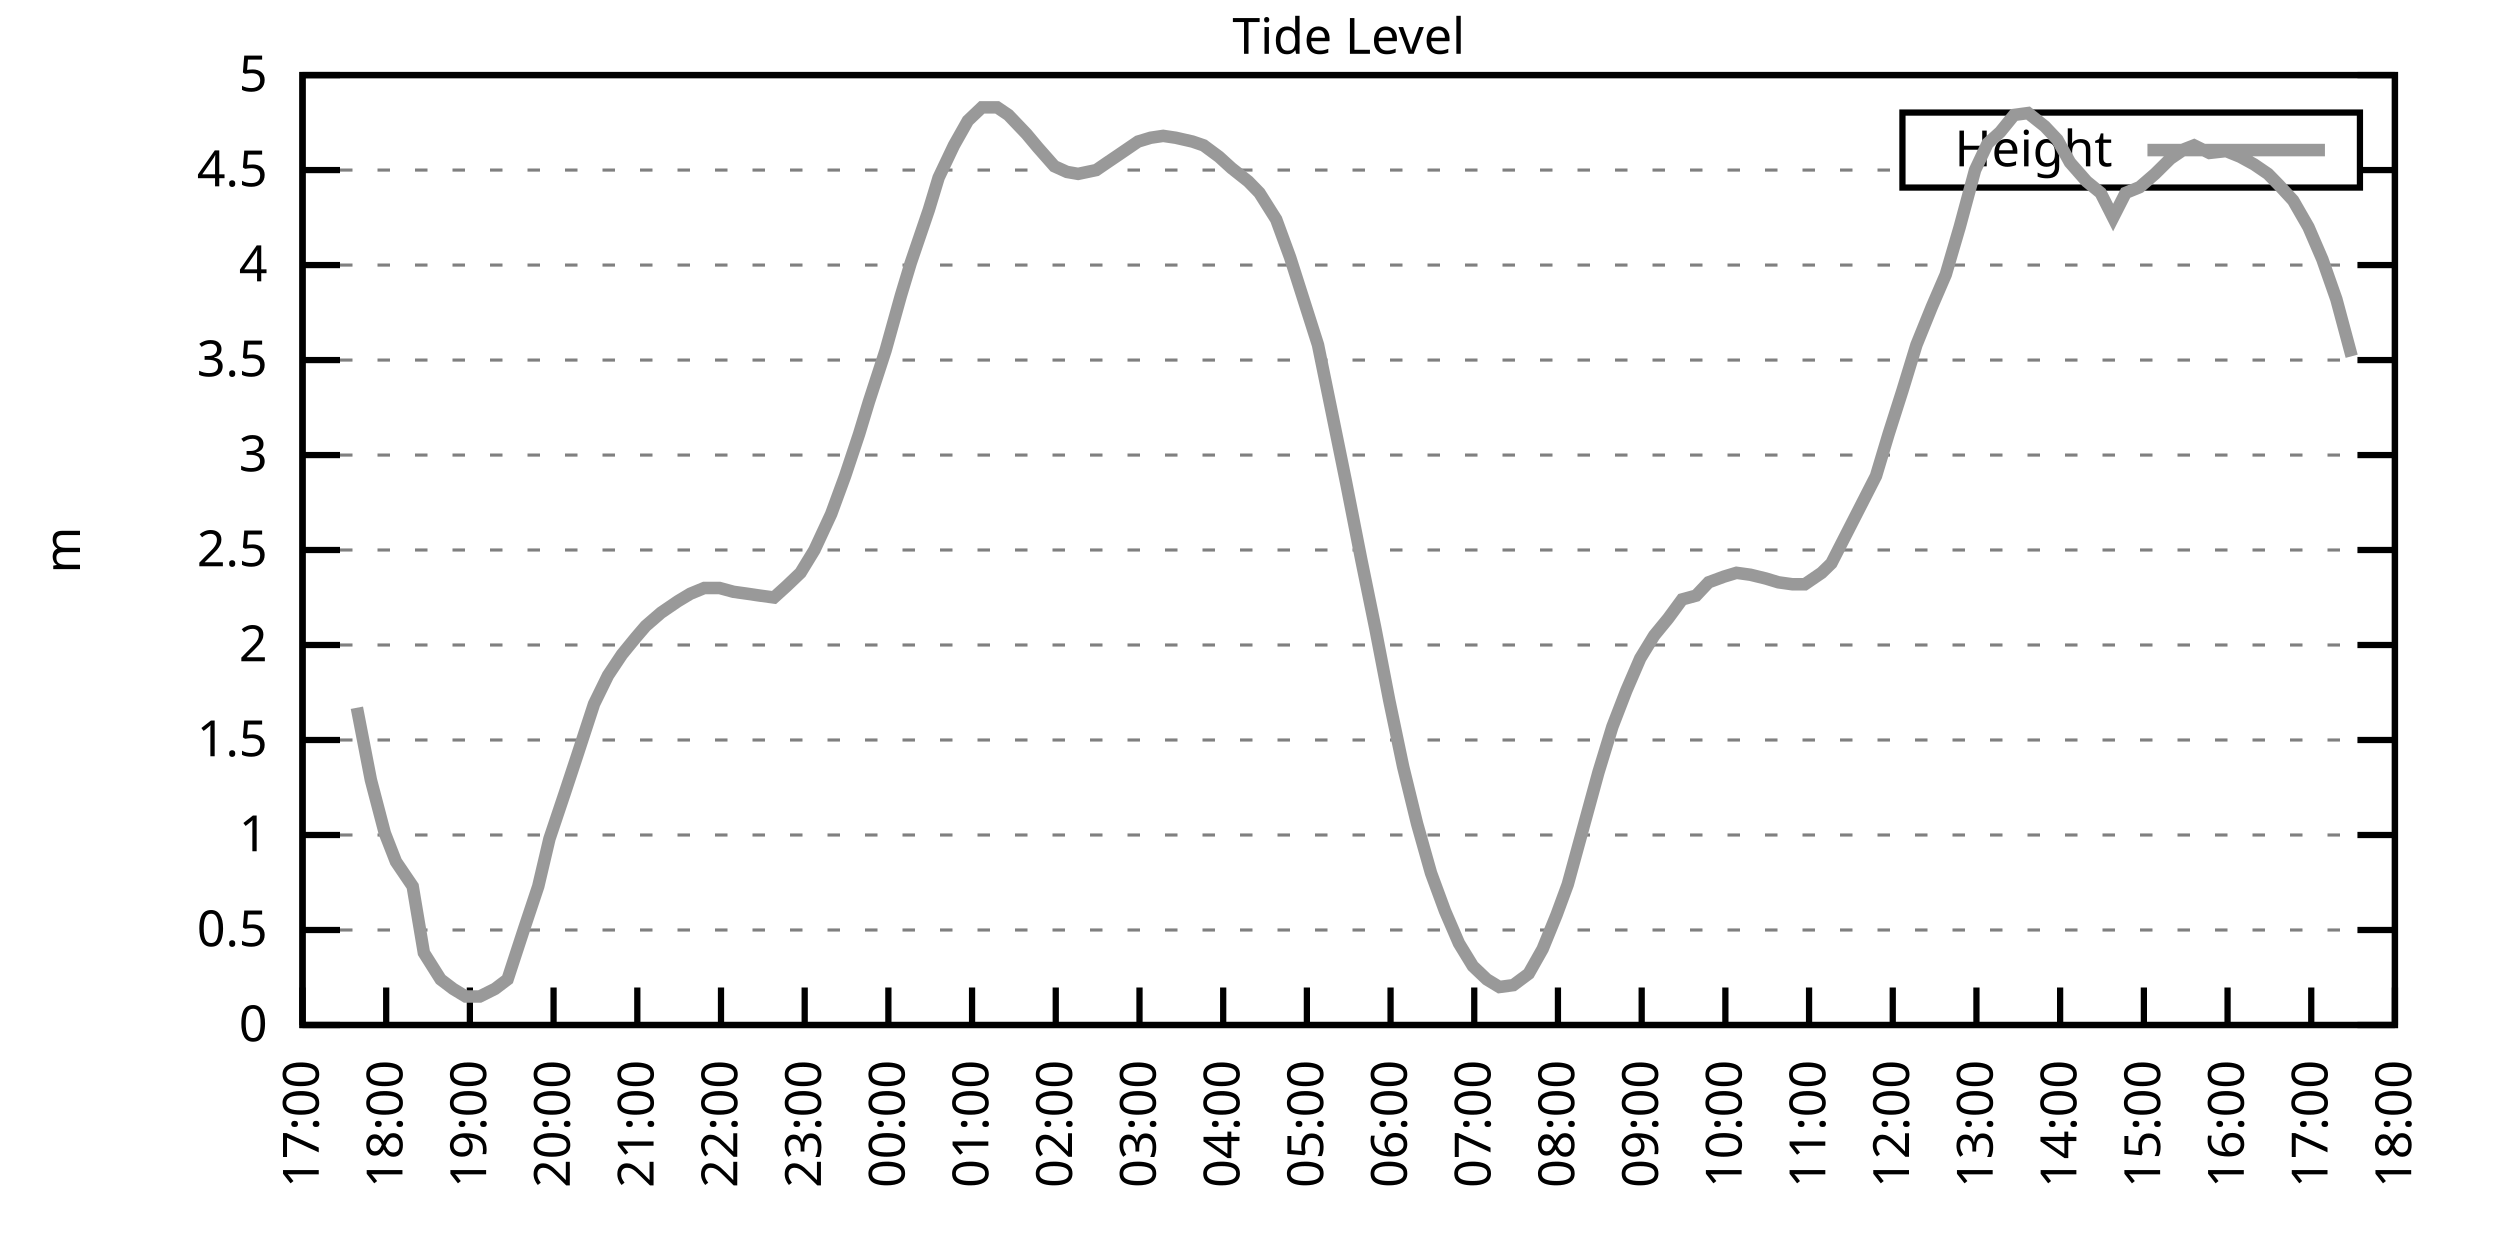
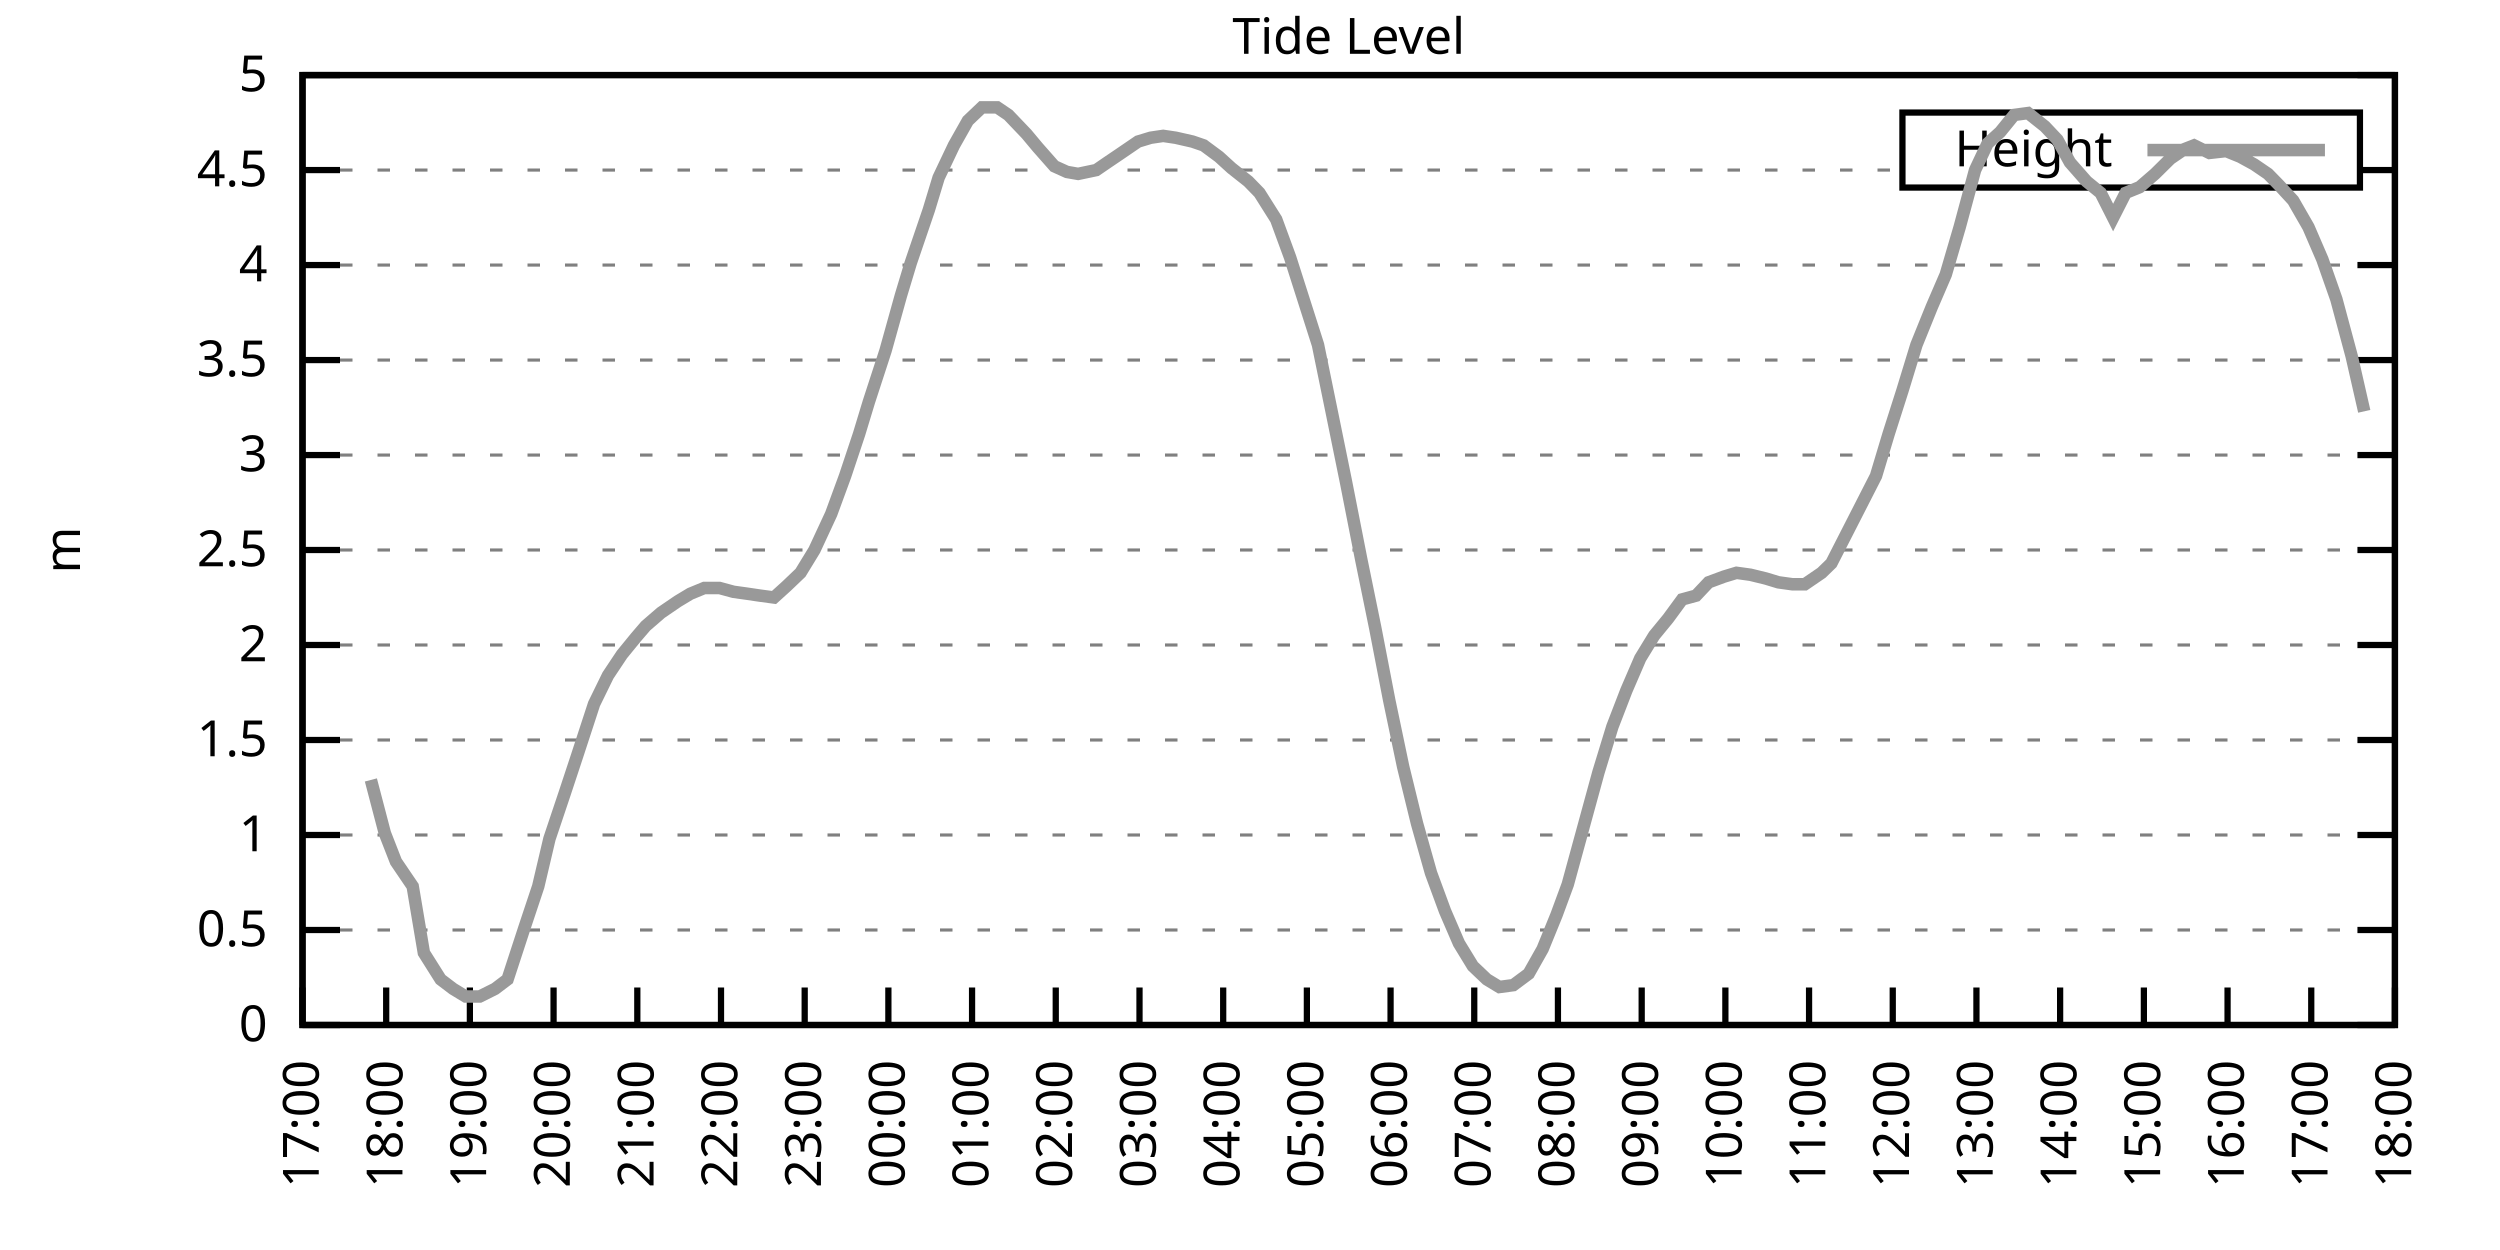
<svg xmlns="http://www.w3.org/2000/svg" xmlns:xlink="http://www.w3.org/1999/xlink" width="400" height="200" viewBox="0 0 400 200">
  <g id="gnuplot_canvas">
    <rect x="0" y="0" width="400" height="200" fill="none" />
    <defs>
      <circle id="gpDot" r="0.5" stroke-width="0.5" stroke="currentColor" />
      <path id="gpPt0" stroke-width="0.333" stroke="currentColor" d="M-1,0 h2 M0,-1 v2" />
      <path id="gpPt1" stroke-width="0.333" stroke="currentColor" d="M-1,-1 L1,1 M1,-1 L-1,1" />
      <path id="gpPt2" stroke-width="0.333" stroke="currentColor" d="M-1,0 L1,0 M0,-1 L0,1 M-1,-1 L1,1 M-1,1 L1,-1" />
      <rect id="gpPt3" stroke-width="0.333" stroke="currentColor" x="-1" y="-1" width="2" height="2" />
      <rect id="gpPt4" stroke-width="0.333" stroke="currentColor" fill="currentColor" x="-1" y="-1" width="2" height="2" />
      <circle id="gpPt5" stroke-width="0.333" stroke="currentColor" cx="0" cy="0" r="1" />
      <use xlink:href="#gpPt5" id="gpPt6" fill="currentColor" stroke="none" />
      <path id="gpPt7" stroke-width="0.333" stroke="currentColor" d="M0,-1.33 L-1.33,0.67 L1.33,0.67 z" />
      <use xlink:href="#gpPt7" id="gpPt8" fill="currentColor" stroke="none" />
      <use xlink:href="#gpPt7" id="gpPt9" stroke="currentColor" transform="rotate(180)" />
      <use xlink:href="#gpPt9" id="gpPt10" fill="currentColor" stroke="none" />
      <use xlink:href="#gpPt3" id="gpPt11" stroke="currentColor" transform="rotate(45)" />
      <use xlink:href="#gpPt11" id="gpPt12" fill="currentColor" stroke="none" />
      <path id="gpPt13" stroke-width="0.333" stroke="currentColor" d="M0,1.330 L1.265,0.411 L0.782,-1.067 L-0.782,-1.076 L-1.265,0.411 z" />
      <use xlink:href="#gpPt13" id="gpPt14" fill="currentColor" stroke="none" />
      <filter id="textbox" filterUnits="objectBoundingBox" x="0" y="0" height="1" width="1">
        <feFlood flood-color="white" flood-opacity="1" result="bgnd" />
        <feComposite in="SourceGraphic" in2="bgnd" operator="atop" />
      </filter>
      <filter id="greybox" filterUnits="objectBoundingBox" x="0" y="0" height="1" width="1">
        <feFlood flood-color="lightgrey" flood-opacity="1" result="grey" />
        <feComposite in="SourceGraphic" in2="grey" operator="atop" />
      </filter>
    </defs>
    <g fill="none" color="white" stroke="currentColor" stroke-width="1.00" stroke-linecap="butt" stroke-linejoin="miter">
</g>
    <g fill="none" color="black" stroke="currentColor" stroke-width="1.00" stroke-linecap="butt" stroke-linejoin="miter">
      <g stroke="none" shape-rendering="crispEdges">
        <polygon fill="rgb(255, 255, 255)" points="48.40,164.00 383.18,164.00 383.18,12.02 48.40,12.02 " />
      </g>
    </g>
    <g fill="none" color="black" stroke="currentColor" stroke-width="1.00" stroke-linecap="butt" stroke-linejoin="miter">
</g>
    <g fill="none" color="black" stroke="black" stroke-width="0.50" stroke-linecap="butt" stroke-linejoin="miter">
</g>
    <g fill="none" color="gray" stroke="currentColor" stroke-width="0.50" stroke-linecap="butt" stroke-linejoin="miter">
      <path stroke="gray" stroke-dasharray="2,4" class="gridline" d="M48.40,164.00 L383.19,164.00  " />
    </g>
    <g fill="none" color="gray" stroke="gray" stroke-width="1.00" stroke-linecap="butt" stroke-linejoin="miter">
</g>
    <g fill="none" color="black" stroke="currentColor" stroke-width="1.00" stroke-linecap="butt" stroke-linejoin="miter">
      <path stroke="black" d="M48.40,164.00 L54.40,164.00 M383.19,164.00 L377.19,164.00  " />
      <g transform="translate(42.80,166.60)" stroke="none" fill="black" font-family="Sans" font-size="8.00" text-anchor="end">
        <text>
          <tspan font-family="Sans"> 0</tspan>
        </text>
      </g>
    </g>
    <g fill="none" color="black" stroke="currentColor" stroke-width="1.00" stroke-linecap="butt" stroke-linejoin="miter">
</g>
    <g fill="none" color="black" stroke="black" stroke-width="0.50" stroke-linecap="butt" stroke-linejoin="miter">
</g>
    <g fill="none" color="gray" stroke="currentColor" stroke-width="0.50" stroke-linecap="butt" stroke-linejoin="miter">
      <path stroke="gray" stroke-dasharray="2,4" class="gridline" d="M48.40,148.80 L383.19,148.80  " />
    </g>
    <g fill="none" color="gray" stroke="gray" stroke-width="1.00" stroke-linecap="butt" stroke-linejoin="miter">
</g>
    <g fill="none" color="black" stroke="currentColor" stroke-width="1.00" stroke-linecap="butt" stroke-linejoin="miter">
      <path stroke="black" d="M48.40,148.80 L54.40,148.80 M383.19,148.80 L377.19,148.80  " />
      <g transform="translate(42.80,151.40)" stroke="none" fill="black" font-family="Sans" font-size="8.00" text-anchor="end">
        <text>
          <tspan font-family="Sans"> 0.5</tspan>
        </text>
      </g>
    </g>
    <g fill="none" color="black" stroke="currentColor" stroke-width="1.00" stroke-linecap="butt" stroke-linejoin="miter">
</g>
    <g fill="none" color="black" stroke="black" stroke-width="0.50" stroke-linecap="butt" stroke-linejoin="miter">
</g>
    <g fill="none" color="gray" stroke="currentColor" stroke-width="0.50" stroke-linecap="butt" stroke-linejoin="miter">
      <path stroke="gray" stroke-dasharray="2,4" class="gridline" d="M48.40,133.60 L383.19,133.60  " />
    </g>
    <g fill="none" color="gray" stroke="gray" stroke-width="1.00" stroke-linecap="butt" stroke-linejoin="miter">
</g>
    <g fill="none" color="black" stroke="currentColor" stroke-width="1.00" stroke-linecap="butt" stroke-linejoin="miter">
      <path stroke="black" d="M48.40,133.60 L54.40,133.60 M383.19,133.60 L377.19,133.60  " />
      <g transform="translate(42.80,136.20)" stroke="none" fill="black" font-family="Sans" font-size="8.00" text-anchor="end">
        <text>
          <tspan font-family="Sans"> 1</tspan>
        </text>
      </g>
    </g>
    <g fill="none" color="black" stroke="currentColor" stroke-width="1.00" stroke-linecap="butt" stroke-linejoin="miter">
</g>
    <g fill="none" color="black" stroke="black" stroke-width="0.50" stroke-linecap="butt" stroke-linejoin="miter">
</g>
    <g fill="none" color="gray" stroke="currentColor" stroke-width="0.50" stroke-linecap="butt" stroke-linejoin="miter">
      <path stroke="gray" stroke-dasharray="2,4" class="gridline" d="M48.40,118.40 L383.19,118.40  " />
    </g>
    <g fill="none" color="gray" stroke="gray" stroke-width="1.00" stroke-linecap="butt" stroke-linejoin="miter">
</g>
    <g fill="none" color="black" stroke="currentColor" stroke-width="1.00" stroke-linecap="butt" stroke-linejoin="miter">
      <path stroke="black" d="M48.40,118.40 L54.40,118.40 M383.19,118.40 L377.19,118.40  " />
      <g transform="translate(42.80,121.00)" stroke="none" fill="black" font-family="Sans" font-size="8.00" text-anchor="end">
        <text>
          <tspan font-family="Sans"> 1.5</tspan>
        </text>
      </g>
    </g>
    <g fill="none" color="black" stroke="currentColor" stroke-width="1.00" stroke-linecap="butt" stroke-linejoin="miter">
</g>
    <g fill="none" color="black" stroke="black" stroke-width="0.50" stroke-linecap="butt" stroke-linejoin="miter">
</g>
    <g fill="none" color="gray" stroke="currentColor" stroke-width="0.50" stroke-linecap="butt" stroke-linejoin="miter">
      <path stroke="gray" stroke-dasharray="2,4" class="gridline" d="M48.40,103.20 L383.19,103.20  " />
    </g>
    <g fill="none" color="gray" stroke="gray" stroke-width="1.00" stroke-linecap="butt" stroke-linejoin="miter">
</g>
    <g fill="none" color="black" stroke="currentColor" stroke-width="1.00" stroke-linecap="butt" stroke-linejoin="miter">
      <path stroke="black" d="M48.40,103.20 L54.40,103.20 M383.19,103.20 L377.19,103.20  " />
      <g transform="translate(42.80,105.80)" stroke="none" fill="black" font-family="Sans" font-size="8.00" text-anchor="end">
        <text>
          <tspan font-family="Sans"> 2</tspan>
        </text>
      </g>
    </g>
    <g fill="none" color="black" stroke="currentColor" stroke-width="1.00" stroke-linecap="butt" stroke-linejoin="miter">
</g>
    <g fill="none" color="black" stroke="black" stroke-width="0.50" stroke-linecap="butt" stroke-linejoin="miter">
</g>
    <g fill="none" color="gray" stroke="currentColor" stroke-width="0.50" stroke-linecap="butt" stroke-linejoin="miter">
      <path stroke="gray" stroke-dasharray="2,4" class="gridline" d="M48.40,88.00 L383.19,88.00  " />
    </g>
    <g fill="none" color="gray" stroke="gray" stroke-width="1.00" stroke-linecap="butt" stroke-linejoin="miter">
</g>
    <g fill="none" color="black" stroke="currentColor" stroke-width="1.00" stroke-linecap="butt" stroke-linejoin="miter">
      <path stroke="black" d="M48.40,88.00 L54.40,88.00 M383.19,88.00 L377.19,88.00  " />
      <g transform="translate(42.80,90.60)" stroke="none" fill="black" font-family="Sans" font-size="8.00" text-anchor="end">
        <text>
          <tspan font-family="Sans"> 2.5</tspan>
        </text>
      </g>
    </g>
    <g fill="none" color="black" stroke="currentColor" stroke-width="1.00" stroke-linecap="butt" stroke-linejoin="miter">
</g>
    <g fill="none" color="black" stroke="black" stroke-width="0.50" stroke-linecap="butt" stroke-linejoin="miter">
</g>
    <g fill="none" color="gray" stroke="currentColor" stroke-width="0.50" stroke-linecap="butt" stroke-linejoin="miter">
      <path stroke="gray" stroke-dasharray="2,4" class="gridline" d="M48.40,72.81 L383.19,72.81  " />
    </g>
    <g fill="none" color="gray" stroke="gray" stroke-width="1.00" stroke-linecap="butt" stroke-linejoin="miter">
</g>
    <g fill="none" color="black" stroke="currentColor" stroke-width="1.00" stroke-linecap="butt" stroke-linejoin="miter">
      <path stroke="black" d="M48.40,72.81 L54.40,72.81 M383.19,72.81 L377.19,72.81  " />
      <g transform="translate(42.80,75.41)" stroke="none" fill="black" font-family="Sans" font-size="8.00" text-anchor="end">
        <text>
          <tspan font-family="Sans"> 3</tspan>
        </text>
      </g>
    </g>
    <g fill="none" color="black" stroke="currentColor" stroke-width="1.00" stroke-linecap="butt" stroke-linejoin="miter">
</g>
    <g fill="none" color="black" stroke="black" stroke-width="0.50" stroke-linecap="butt" stroke-linejoin="miter">
</g>
    <g fill="none" color="gray" stroke="currentColor" stroke-width="0.50" stroke-linecap="butt" stroke-linejoin="miter">
      <path stroke="gray" stroke-dasharray="2,4" class="gridline" d="M48.40,57.61 L383.19,57.61  " />
    </g>
    <g fill="none" color="gray" stroke="gray" stroke-width="1.00" stroke-linecap="butt" stroke-linejoin="miter">
</g>
    <g fill="none" color="black" stroke="currentColor" stroke-width="1.00" stroke-linecap="butt" stroke-linejoin="miter">
      <path stroke="black" d="M48.40,57.61 L54.40,57.61 M383.19,57.61 L377.19,57.61  " />
      <g transform="translate(42.80,60.21)" stroke="none" fill="black" font-family="Sans" font-size="8.00" text-anchor="end">
        <text>
          <tspan font-family="Sans"> 3.5</tspan>
        </text>
      </g>
    </g>
    <g fill="none" color="black" stroke="currentColor" stroke-width="1.00" stroke-linecap="butt" stroke-linejoin="miter">
</g>
    <g fill="none" color="black" stroke="black" stroke-width="0.50" stroke-linecap="butt" stroke-linejoin="miter">
</g>
    <g fill="none" color="gray" stroke="currentColor" stroke-width="0.50" stroke-linecap="butt" stroke-linejoin="miter">
      <path stroke="gray" stroke-dasharray="2,4" class="gridline" d="M48.40,42.41 L383.19,42.41  " />
    </g>
    <g fill="none" color="gray" stroke="gray" stroke-width="1.00" stroke-linecap="butt" stroke-linejoin="miter">
</g>
    <g fill="none" color="black" stroke="currentColor" stroke-width="1.00" stroke-linecap="butt" stroke-linejoin="miter">
      <path stroke="black" d="M48.40,42.41 L54.40,42.41 M383.19,42.41 L377.19,42.41  " />
      <g transform="translate(42.80,45.01)" stroke="none" fill="black" font-family="Sans" font-size="8.00" text-anchor="end">
        <text>
          <tspan font-family="Sans"> 4</tspan>
        </text>
      </g>
    </g>
    <g fill="none" color="black" stroke="currentColor" stroke-width="1.00" stroke-linecap="butt" stroke-linejoin="miter">
</g>
    <g fill="none" color="black" stroke="black" stroke-width="0.50" stroke-linecap="butt" stroke-linejoin="miter">
</g>
    <g fill="none" color="gray" stroke="currentColor" stroke-width="0.50" stroke-linecap="butt" stroke-linejoin="miter">
      <path stroke="gray" stroke-dasharray="2,4" class="gridline" d="M48.40,27.21 L304.39,27.21 M377.59,27.21 L383.19,27.21  " />
    </g>
    <g fill="none" color="gray" stroke="gray" stroke-width="1.00" stroke-linecap="butt" stroke-linejoin="miter">
</g>
    <g fill="none" color="black" stroke="currentColor" stroke-width="1.00" stroke-linecap="butt" stroke-linejoin="miter">
      <path stroke="black" d="M48.40,27.21 L54.40,27.21 M383.19,27.21 L377.19,27.21  " />
      <g transform="translate(42.80,29.81)" stroke="none" fill="black" font-family="Sans" font-size="8.00" text-anchor="end">
        <text>
          <tspan font-family="Sans"> 4.5</tspan>
        </text>
      </g>
    </g>
    <g fill="none" color="black" stroke="currentColor" stroke-width="1.00" stroke-linecap="butt" stroke-linejoin="miter">
</g>
    <g fill="none" color="black" stroke="black" stroke-width="0.50" stroke-linecap="butt" stroke-linejoin="miter">
</g>
    <g fill="none" color="gray" stroke="currentColor" stroke-width="0.50" stroke-linecap="butt" stroke-linejoin="miter">
      <path stroke="gray" stroke-dasharray="2,4" class="gridline" d="M48.40,12.01 L383.19,12.01  " />
    </g>
    <g fill="none" color="gray" stroke="gray" stroke-width="1.00" stroke-linecap="butt" stroke-linejoin="miter">
</g>
    <g fill="none" color="black" stroke="currentColor" stroke-width="1.00" stroke-linecap="butt" stroke-linejoin="miter">
      <path stroke="black" d="M48.40,12.01 L54.40,12.01 M383.19,12.01 L377.19,12.01  " />
      <g transform="translate(42.80,14.61)" stroke="none" fill="black" font-family="Sans" font-size="8.00" text-anchor="end">
        <text>
          <tspan font-family="Sans"> 5</tspan>
        </text>
      </g>
    </g>
    <g fill="none" color="black" stroke="currentColor" stroke-width="1.00" stroke-linecap="butt" stroke-linejoin="miter">
      <path stroke="black" d="M48.40,164.00 L48.40,158.00  " />
      <g transform="translate(51.00,169.60) rotate(270.00)" stroke="none" fill="black" font-family="Sans" font-size="8.00" text-anchor="end">
        <text>
          <tspan font-family="Sans">17:00</tspan>
        </text>
      </g>
    </g>
    <g fill="none" color="black" stroke="currentColor" stroke-width="1.00" stroke-linecap="butt" stroke-linejoin="miter">
      <path stroke="black" d="M61.79,164.00 L61.79,158.00  " />
      <g transform="translate(64.39,169.60) rotate(270.00)" stroke="none" fill="black" font-family="Sans" font-size="8.00" text-anchor="end">
        <text>
          <tspan font-family="Sans">18:00</tspan>
        </text>
      </g>
    </g>
    <g fill="none" color="black" stroke="currentColor" stroke-width="1.00" stroke-linecap="butt" stroke-linejoin="miter">
      <path stroke="black" d="M75.18,164.00 L75.18,158.00  " />
      <g transform="translate(77.78,169.60) rotate(270.00)" stroke="none" fill="black" font-family="Sans" font-size="8.00" text-anchor="end">
        <text>
          <tspan font-family="Sans">19:00</tspan>
        </text>
      </g>
    </g>
    <g fill="none" color="black" stroke="currentColor" stroke-width="1.00" stroke-linecap="butt" stroke-linejoin="miter">
      <path stroke="black" d="M88.57,164.00 L88.57,158.00  " />
      <g transform="translate(91.17,169.60) rotate(270.00)" stroke="none" fill="black" font-family="Sans" font-size="8.00" text-anchor="end">
        <text>
          <tspan font-family="Sans">20:00</tspan>
        </text>
      </g>
    </g>
    <g fill="none" color="black" stroke="currentColor" stroke-width="1.00" stroke-linecap="butt" stroke-linejoin="miter">
      <path stroke="black" d="M101.97,164.00 L101.97,158.00  " />
      <g transform="translate(104.57,169.60) rotate(270.00)" stroke="none" fill="black" font-family="Sans" font-size="8.00" text-anchor="end">
        <text>
          <tspan font-family="Sans">21:00</tspan>
        </text>
      </g>
    </g>
    <g fill="none" color="black" stroke="currentColor" stroke-width="1.00" stroke-linecap="butt" stroke-linejoin="miter">
      <path stroke="black" d="M115.36,164.00 L115.36,158.00  " />
      <g transform="translate(117.96,169.60) rotate(270.00)" stroke="none" fill="black" font-family="Sans" font-size="8.00" text-anchor="end">
        <text>
          <tspan font-family="Sans">22:00</tspan>
        </text>
      </g>
    </g>
    <g fill="none" color="black" stroke="currentColor" stroke-width="1.00" stroke-linecap="butt" stroke-linejoin="miter">
      <path stroke="black" d="M128.75,164.00 L128.75,158.00  " />
      <g transform="translate(131.35,169.60) rotate(270.00)" stroke="none" fill="black" font-family="Sans" font-size="8.00" text-anchor="end">
        <text>
          <tspan font-family="Sans">23:00</tspan>
        </text>
      </g>
    </g>
    <g fill="none" color="black" stroke="currentColor" stroke-width="1.00" stroke-linecap="butt" stroke-linejoin="miter">
      <path stroke="black" d="M142.14,164.00 L142.14,158.00  " />
      <g transform="translate(144.74,169.60) rotate(270.00)" stroke="none" fill="black" font-family="Sans" font-size="8.00" text-anchor="end">
        <text>
          <tspan font-family="Sans">00:00</tspan>
        </text>
      </g>
    </g>
    <g fill="none" color="black" stroke="currentColor" stroke-width="1.00" stroke-linecap="butt" stroke-linejoin="miter">
      <path stroke="black" d="M155.53,164.00 L155.53,158.00  " />
      <g transform="translate(158.13,169.60) rotate(270.00)" stroke="none" fill="black" font-family="Sans" font-size="8.00" text-anchor="end">
        <text>
          <tspan font-family="Sans">01:00</tspan>
        </text>
      </g>
    </g>
    <g fill="none" color="black" stroke="currentColor" stroke-width="1.00" stroke-linecap="butt" stroke-linejoin="miter">
      <path stroke="black" d="M168.92,164.00 L168.92,158.00  " />
      <g transform="translate(171.52,169.60) rotate(270.00)" stroke="none" fill="black" font-family="Sans" font-size="8.00" text-anchor="end">
        <text>
          <tspan font-family="Sans">02:00</tspan>
        </text>
      </g>
    </g>
    <g fill="none" color="black" stroke="currentColor" stroke-width="1.00" stroke-linecap="butt" stroke-linejoin="miter">
      <path stroke="black" d="M182.32,164.00 L182.32,158.00  " />
      <g transform="translate(184.92,169.60) rotate(270.00)" stroke="none" fill="black" font-family="Sans" font-size="8.00" text-anchor="end">
        <text>
          <tspan font-family="Sans">03:00</tspan>
        </text>
      </g>
    </g>
    <g fill="none" color="black" stroke="currentColor" stroke-width="1.00" stroke-linecap="butt" stroke-linejoin="miter">
      <path stroke="black" d="M195.71,164.00 L195.71,158.00  " />
      <g transform="translate(198.31,169.60) rotate(270.00)" stroke="none" fill="black" font-family="Sans" font-size="8.00" text-anchor="end">
        <text>
          <tspan font-family="Sans">04:00</tspan>
        </text>
      </g>
    </g>
    <g fill="none" color="black" stroke="currentColor" stroke-width="1.00" stroke-linecap="butt" stroke-linejoin="miter">
      <path stroke="black" d="M209.10,164.00 L209.10,158.00  " />
      <g transform="translate(211.70,169.60) rotate(270.00)" stroke="none" fill="black" font-family="Sans" font-size="8.00" text-anchor="end">
        <text>
          <tspan font-family="Sans">05:00</tspan>
        </text>
      </g>
    </g>
    <g fill="none" color="black" stroke="currentColor" stroke-width="1.00" stroke-linecap="butt" stroke-linejoin="miter">
      <path stroke="black" d="M222.49,164.00 L222.49,158.00  " />
      <g transform="translate(225.09,169.60) rotate(270.00)" stroke="none" fill="black" font-family="Sans" font-size="8.00" text-anchor="end">
        <text>
          <tspan font-family="Sans">06:00</tspan>
        </text>
      </g>
    </g>
    <g fill="none" color="black" stroke="currentColor" stroke-width="1.00" stroke-linecap="butt" stroke-linejoin="miter">
      <path stroke="black" d="M235.88,164.00 L235.88,158.00  " />
      <g transform="translate(238.48,169.60) rotate(270.00)" stroke="none" fill="black" font-family="Sans" font-size="8.00" text-anchor="end">
        <text>
          <tspan font-family="Sans">07:00</tspan>
        </text>
      </g>
    </g>
    <g fill="none" color="black" stroke="currentColor" stroke-width="1.00" stroke-linecap="butt" stroke-linejoin="miter">
      <path stroke="black" d="M249.27,164.00 L249.27,158.00  " />
      <g transform="translate(251.87,169.60) rotate(270.00)" stroke="none" fill="black" font-family="Sans" font-size="8.00" text-anchor="end">
        <text>
          <tspan font-family="Sans">08:00</tspan>
        </text>
      </g>
    </g>
    <g fill="none" color="black" stroke="currentColor" stroke-width="1.00" stroke-linecap="butt" stroke-linejoin="miter">
      <path stroke="black" d="M262.67,164.00 L262.67,158.00  " />
      <g transform="translate(265.27,169.60) rotate(270.00)" stroke="none" fill="black" font-family="Sans" font-size="8.00" text-anchor="end">
        <text>
          <tspan font-family="Sans">09:00</tspan>
        </text>
      </g>
    </g>
    <g fill="none" color="black" stroke="currentColor" stroke-width="1.00" stroke-linecap="butt" stroke-linejoin="miter">
      <path stroke="black" d="M276.06,164.00 L276.06,158.00  " />
      <g transform="translate(278.66,169.60) rotate(270.00)" stroke="none" fill="black" font-family="Sans" font-size="8.00" text-anchor="end">
        <text>
          <tspan font-family="Sans">10:00</tspan>
        </text>
      </g>
    </g>
    <g fill="none" color="black" stroke="currentColor" stroke-width="1.00" stroke-linecap="butt" stroke-linejoin="miter">
      <path stroke="black" d="M289.45,164.00 L289.45,158.00  " />
      <g transform="translate(292.05,169.60) rotate(270.00)" stroke="none" fill="black" font-family="Sans" font-size="8.00" text-anchor="end">
        <text>
          <tspan font-family="Sans">11:00</tspan>
        </text>
      </g>
    </g>
    <g fill="none" color="black" stroke="currentColor" stroke-width="1.00" stroke-linecap="butt" stroke-linejoin="miter">
      <path stroke="black" d="M302.84,164.00 L302.84,158.00  " />
      <g transform="translate(305.44,169.60) rotate(270.00)" stroke="none" fill="black" font-family="Sans" font-size="8.00" text-anchor="end">
        <text>
          <tspan font-family="Sans">12:00</tspan>
        </text>
      </g>
    </g>
    <g fill="none" color="black" stroke="currentColor" stroke-width="1.00" stroke-linecap="butt" stroke-linejoin="miter">
      <path stroke="black" d="M316.23,164.00 L316.23,158.00  " />
      <g transform="translate(318.83,169.60) rotate(270.00)" stroke="none" fill="black" font-family="Sans" font-size="8.00" text-anchor="end">
        <text>
          <tspan font-family="Sans">13:00</tspan>
        </text>
      </g>
    </g>
    <g fill="none" color="black" stroke="currentColor" stroke-width="1.00" stroke-linecap="butt" stroke-linejoin="miter">
      <path stroke="black" d="M329.62,164.00 L329.62,158.00  " />
      <g transform="translate(332.22,169.60) rotate(270.00)" stroke="none" fill="black" font-family="Sans" font-size="8.00" text-anchor="end">
        <text>
          <tspan font-family="Sans">14:00</tspan>
        </text>
      </g>
    </g>
    <g fill="none" color="black" stroke="currentColor" stroke-width="1.00" stroke-linecap="butt" stroke-linejoin="miter">
      <path stroke="black" d="M343.02,164.00 L343.02,158.00  " />
      <g transform="translate(345.62,169.60) rotate(270.00)" stroke="none" fill="black" font-family="Sans" font-size="8.00" text-anchor="end">
        <text>
          <tspan font-family="Sans">15:00</tspan>
        </text>
      </g>
    </g>
    <g fill="none" color="black" stroke="currentColor" stroke-width="1.00" stroke-linecap="butt" stroke-linejoin="miter">
      <path stroke="black" d="M356.41,164.00 L356.41,158.00  " />
      <g transform="translate(359.01,169.60) rotate(270.00)" stroke="none" fill="black" font-family="Sans" font-size="8.00" text-anchor="end">
        <text>
          <tspan font-family="Sans">16:00</tspan>
        </text>
      </g>
    </g>
    <g fill="none" color="black" stroke="currentColor" stroke-width="1.00" stroke-linecap="butt" stroke-linejoin="miter">
      <path stroke="black" d="M369.80,164.00 L369.80,158.00  " />
      <g transform="translate(372.40,169.60) rotate(270.00)" stroke="none" fill="black" font-family="Sans" font-size="8.00" text-anchor="end">
        <text>
          <tspan font-family="Sans">17:00</tspan>
        </text>
      </g>
    </g>
    <g fill="none" color="black" stroke="currentColor" stroke-width="1.00" stroke-linecap="butt" stroke-linejoin="miter">
      <path stroke="black" d="M383.19,164.00 L383.19,158.00  " />
      <g transform="translate(385.79,169.60) rotate(270.00)" stroke="none" fill="black" font-family="Sans" font-size="8.00" text-anchor="end">
        <text>
          <tspan font-family="Sans">18:00</tspan>
        </text>
      </g>
    </g>
    <g fill="none" color="black" stroke="currentColor" stroke-width="1.00" stroke-linecap="butt" stroke-linejoin="miter">
</g>
    <g fill="none" color="black" stroke="currentColor" stroke-width="1.00" stroke-linecap="butt" stroke-linejoin="miter">
      <path stroke="black" d="M48.40,12.01 L48.40,164.00 L383.19,164.00 L383.19,12.01 L48.40,12.01 Z  " />
    </g>
    <g fill="none" color="black" stroke="currentColor" stroke-width="1.00" stroke-linecap="butt" stroke-linejoin="miter">
</g>
    <g fill="none" color="black" stroke="currentColor" stroke-width="1.00" stroke-linecap="butt" stroke-linejoin="miter">
      <path stroke="black" d="M304.39,30.01 L304.39,18.01 L377.59,18.01 L377.59,30.01 L304.39,30.01 Z  " />
    </g>
    <g id="Tide_level_plot_1">
      <g fill="none" color="white" stroke="black" stroke-width="2.00" stroke-linecap="butt" stroke-linejoin="miter">
</g>
      <g fill="none" color="black" stroke="currentColor" stroke-width="2.00" stroke-linecap="butt" stroke-linejoin="miter">
        <g transform="translate(337.99,26.61)" stroke="none" fill="black" font-family="Sans" font-size="8.00" text-anchor="end">
          <text>
            <tspan font-family="Sans">Height</tspan>
          </text>
        </g>
      </g>
      <g fill="none" color="black" stroke="currentColor" stroke-width="2.00" stroke-linecap="butt" stroke-linejoin="miter">
-         <path stroke="rgb(153, 153, 153)" d="M343.59,24.01 L371.99,24.01 M57.10,113.24 L59.34,124.79 L61.57,133.30 L63.35,137.86 L66.03,141.81 L67.82,152.45   L70.50,156.70 L72.50,158.22 L74.51,159.44 L76.75,159.44 L79.20,158.22 L81.21,156.70 L83.89,148.50 L86.12,141.81   L87.91,134.21 L90.36,126.91 L92.37,120.83 L95.05,112.63 L97.28,108.07 L99.51,104.72 L101.74,101.99 L103.31,100.16   L105.76,98.04 L108.44,96.21 L110.45,95.00 L112.68,94.08 L115.13,94.08 L117.37,94.69 L119.60,95.00 L121.61,95.30   L123.84,95.60 L125.85,93.78 L128.08,91.65 L130.31,88.00 L132.99,82.23 L135.22,76.15 L137.45,69.46 L139.02,64.29   L141.69,56.09 L144.15,47.27 L145.71,42.10 L148.61,33.59 L150.18,28.42 L152.63,23.26 L154.86,19.31 L157.10,17.18   L159.55,17.18 L161.34,18.39 L164.24,21.43 L166.02,23.56 L168.70,26.60 L170.71,27.51 L172.50,27.82 L175.40,27.21   L177.18,25.99 L178.97,24.78 L182.09,22.65 L184.10,22.04 L186.11,21.74 L188.12,22.04 L190.80,22.65 L192.58,23.26   L195.04,25.08 L197.05,26.91 L199.73,29.03 L201.51,30.86 L204.19,35.11 L206.42,41.19 L208.65,48.18 L210.88,55.18   L213.12,66.12 L215.35,77.06 L217.80,89.52 L220.04,100.47 L222.27,112.02 L224.50,122.66 L226.73,131.78 L228.96,139.68   L231.20,145.76 L233.43,150.93 L235.66,154.58 L237.89,156.70 L239.90,157.92 L242.13,157.62 L244.59,155.79 L246.82,151.84   L249.05,146.37 L250.84,141.51 L255.75,123.57 L257.98,116.28 L260.21,110.50 L262.44,105.33 L264.67,101.68 L266.91,98.95   L269.14,95.91 L271.37,95.30 L273.38,93.17 L275.83,92.26 L277.84,91.65 L280.07,91.96 L282.53,92.56 L284.54,93.17   L286.77,93.48 L288.78,93.48 L291.46,91.65 L293.02,90.13 L300.16,76.15 L302.17,69.46 L304.40,62.47 L306.63,55.18   L309.09,49.10 L311.32,43.93 L313.55,36.33 L316.01,27.21 L318.02,22.95 L320.03,21.13 L322.26,18.39 L324.49,18.09   L327.17,20.22 L329.18,22.35 L331.19,25.99 L333.86,29.03 L336.10,30.86 L338.10,34.81 L340.11,30.86 L342.35,29.94   L344.80,27.82 L347.26,25.39 L349.49,23.87 L351.05,23.26 L353.51,24.47 L356.18,24.17 L358.42,25.08 L360.65,26.30   L362.88,27.82 L364.66,29.64 L366.90,32.07 L369.35,36.33 L371.58,41.50 L373.82,47.88 L376.27,57.00  " />
+         <path stroke="rgb(153, 153, 153)" d="M343.59,24.01 L371.99,24.01 M59.34,124.79 L61.57,133.30 L63.35,137.86 L66.03,141.81 L67.82,152.45 L70.50,156.70   L72.50,158.22 L74.51,159.44 L76.75,159.44 L79.20,158.22 L81.21,156.70 L83.89,148.50 L86.12,141.81 L87.91,134.21   L90.36,126.91 L92.37,120.83 L95.05,112.63 L97.28,108.07 L99.51,104.72 L101.74,101.99 L103.31,100.16 L105.76,98.04   L108.44,96.21 L110.45,95.00 L112.68,94.08 L115.13,94.08 L117.37,94.69 L119.60,95.00 L121.61,95.30 L123.84,95.60   L125.85,93.78 L128.08,91.65 L130.31,88.00 L132.99,82.23 L135.22,76.15 L137.45,69.46 L139.02,64.29 L141.69,56.09   L144.15,47.27 L145.71,42.10 L148.61,33.59 L150.18,28.42 L152.63,23.26 L154.86,19.31 L157.10,17.18 L159.55,17.18   L161.34,18.39 L164.24,21.43 L166.02,23.56 L168.70,26.60 L170.71,27.51 L172.50,27.82 L175.40,27.21 L177.18,25.99   L178.97,24.78 L182.09,22.65 L184.10,22.04 L186.11,21.74 L188.12,22.04 L190.80,22.65 L192.58,23.26 L195.04,25.08   L197.05,26.91 L199.73,29.03 L201.51,30.86 L204.19,35.11 L206.42,41.19 L208.65,48.18 L210.88,55.18 L213.12,66.12   L215.35,77.06 L217.80,89.52 L220.04,100.47 L222.27,112.02 L224.50,122.66 L226.73,131.78 L228.96,139.68 L231.20,145.76   L233.43,150.93 L235.66,154.58 L237.89,156.70 L239.90,157.92 L242.13,157.62 L244.59,155.79 L246.82,151.84 L249.05,146.37   L250.84,141.51 L255.75,123.57 L257.98,116.28 L260.21,110.50 L262.44,105.33 L264.67,101.68 L266.91,98.95 L269.14,95.91   L271.37,95.30 L273.38,93.17 L275.83,92.26 L277.84,91.65 L280.07,91.96 L282.53,92.56 L284.54,93.17 L286.77,93.48   L288.78,93.48 L291.46,91.65 L293.02,90.13 L300.16,76.15 L302.17,69.46 L304.40,62.47 L306.63,55.18 L309.09,49.10   L311.32,43.93 L313.55,36.33 L316.01,27.21 L318.02,22.95 L320.03,21.13 L322.26,18.39 L324.49,18.09 L327.17,20.22   L329.18,22.35 L331.19,25.99 L333.86,29.03 L336.10,30.86 L338.10,34.81 L340.11,30.86 L342.35,29.94 L344.80,27.82   L347.26,25.39 L349.49,23.87 L351.05,23.26 L353.51,24.47 L356.18,24.17 L358.42,25.08 L360.65,26.30 L362.88,27.82   L364.66,29.64 L366.90,32.07 L369.35,36.33 L371.58,41.50 L373.82,47.88 L376.27,57.00 L378.28,65.81  " />
      </g>
    </g>
    <g fill="none" color="black" stroke="currentColor" stroke-width="2.00" stroke-linecap="butt" stroke-linejoin="miter">
</g>
    <g fill="none" color="black" stroke="black" stroke-width="1.00" stroke-linecap="butt" stroke-linejoin="miter">
</g>
    <g fill="none" color="black" stroke="currentColor" stroke-width="1.00" stroke-linecap="butt" stroke-linejoin="miter">
      <path stroke="black" d="M48.40,12.01 L48.40,164.00 L383.19,164.00 L383.19,12.01 L48.40,12.01 Z  " />
      <g transform="translate(12.80,88.01) rotate(270.00)" stroke="none" fill="black" font-family="Sans" font-size="8.00" text-anchor="middle">
        <text>
          <tspan font-family="Sans">m</tspan>
        </text>
      </g>
    </g>
    <g fill="none" color="black" stroke="currentColor" stroke-width="1.00" stroke-linecap="butt" stroke-linejoin="miter">
</g>
    <g fill="none" color="black" stroke="currentColor" stroke-width="1.00" stroke-linecap="butt" stroke-linejoin="miter">
      <g transform="translate(215.79,8.61)" stroke="none" fill="black" font-family="Sans" font-size="8.00" text-anchor="middle">
        <text>
          <tspan font-family="Sans">Tide Level</tspan>
        </text>
      </g>
    </g>
    <g fill="none" color="black" stroke="currentColor" stroke-width="1.00" stroke-linecap="butt" stroke-linejoin="miter">
</g>
  </g>
</svg>
